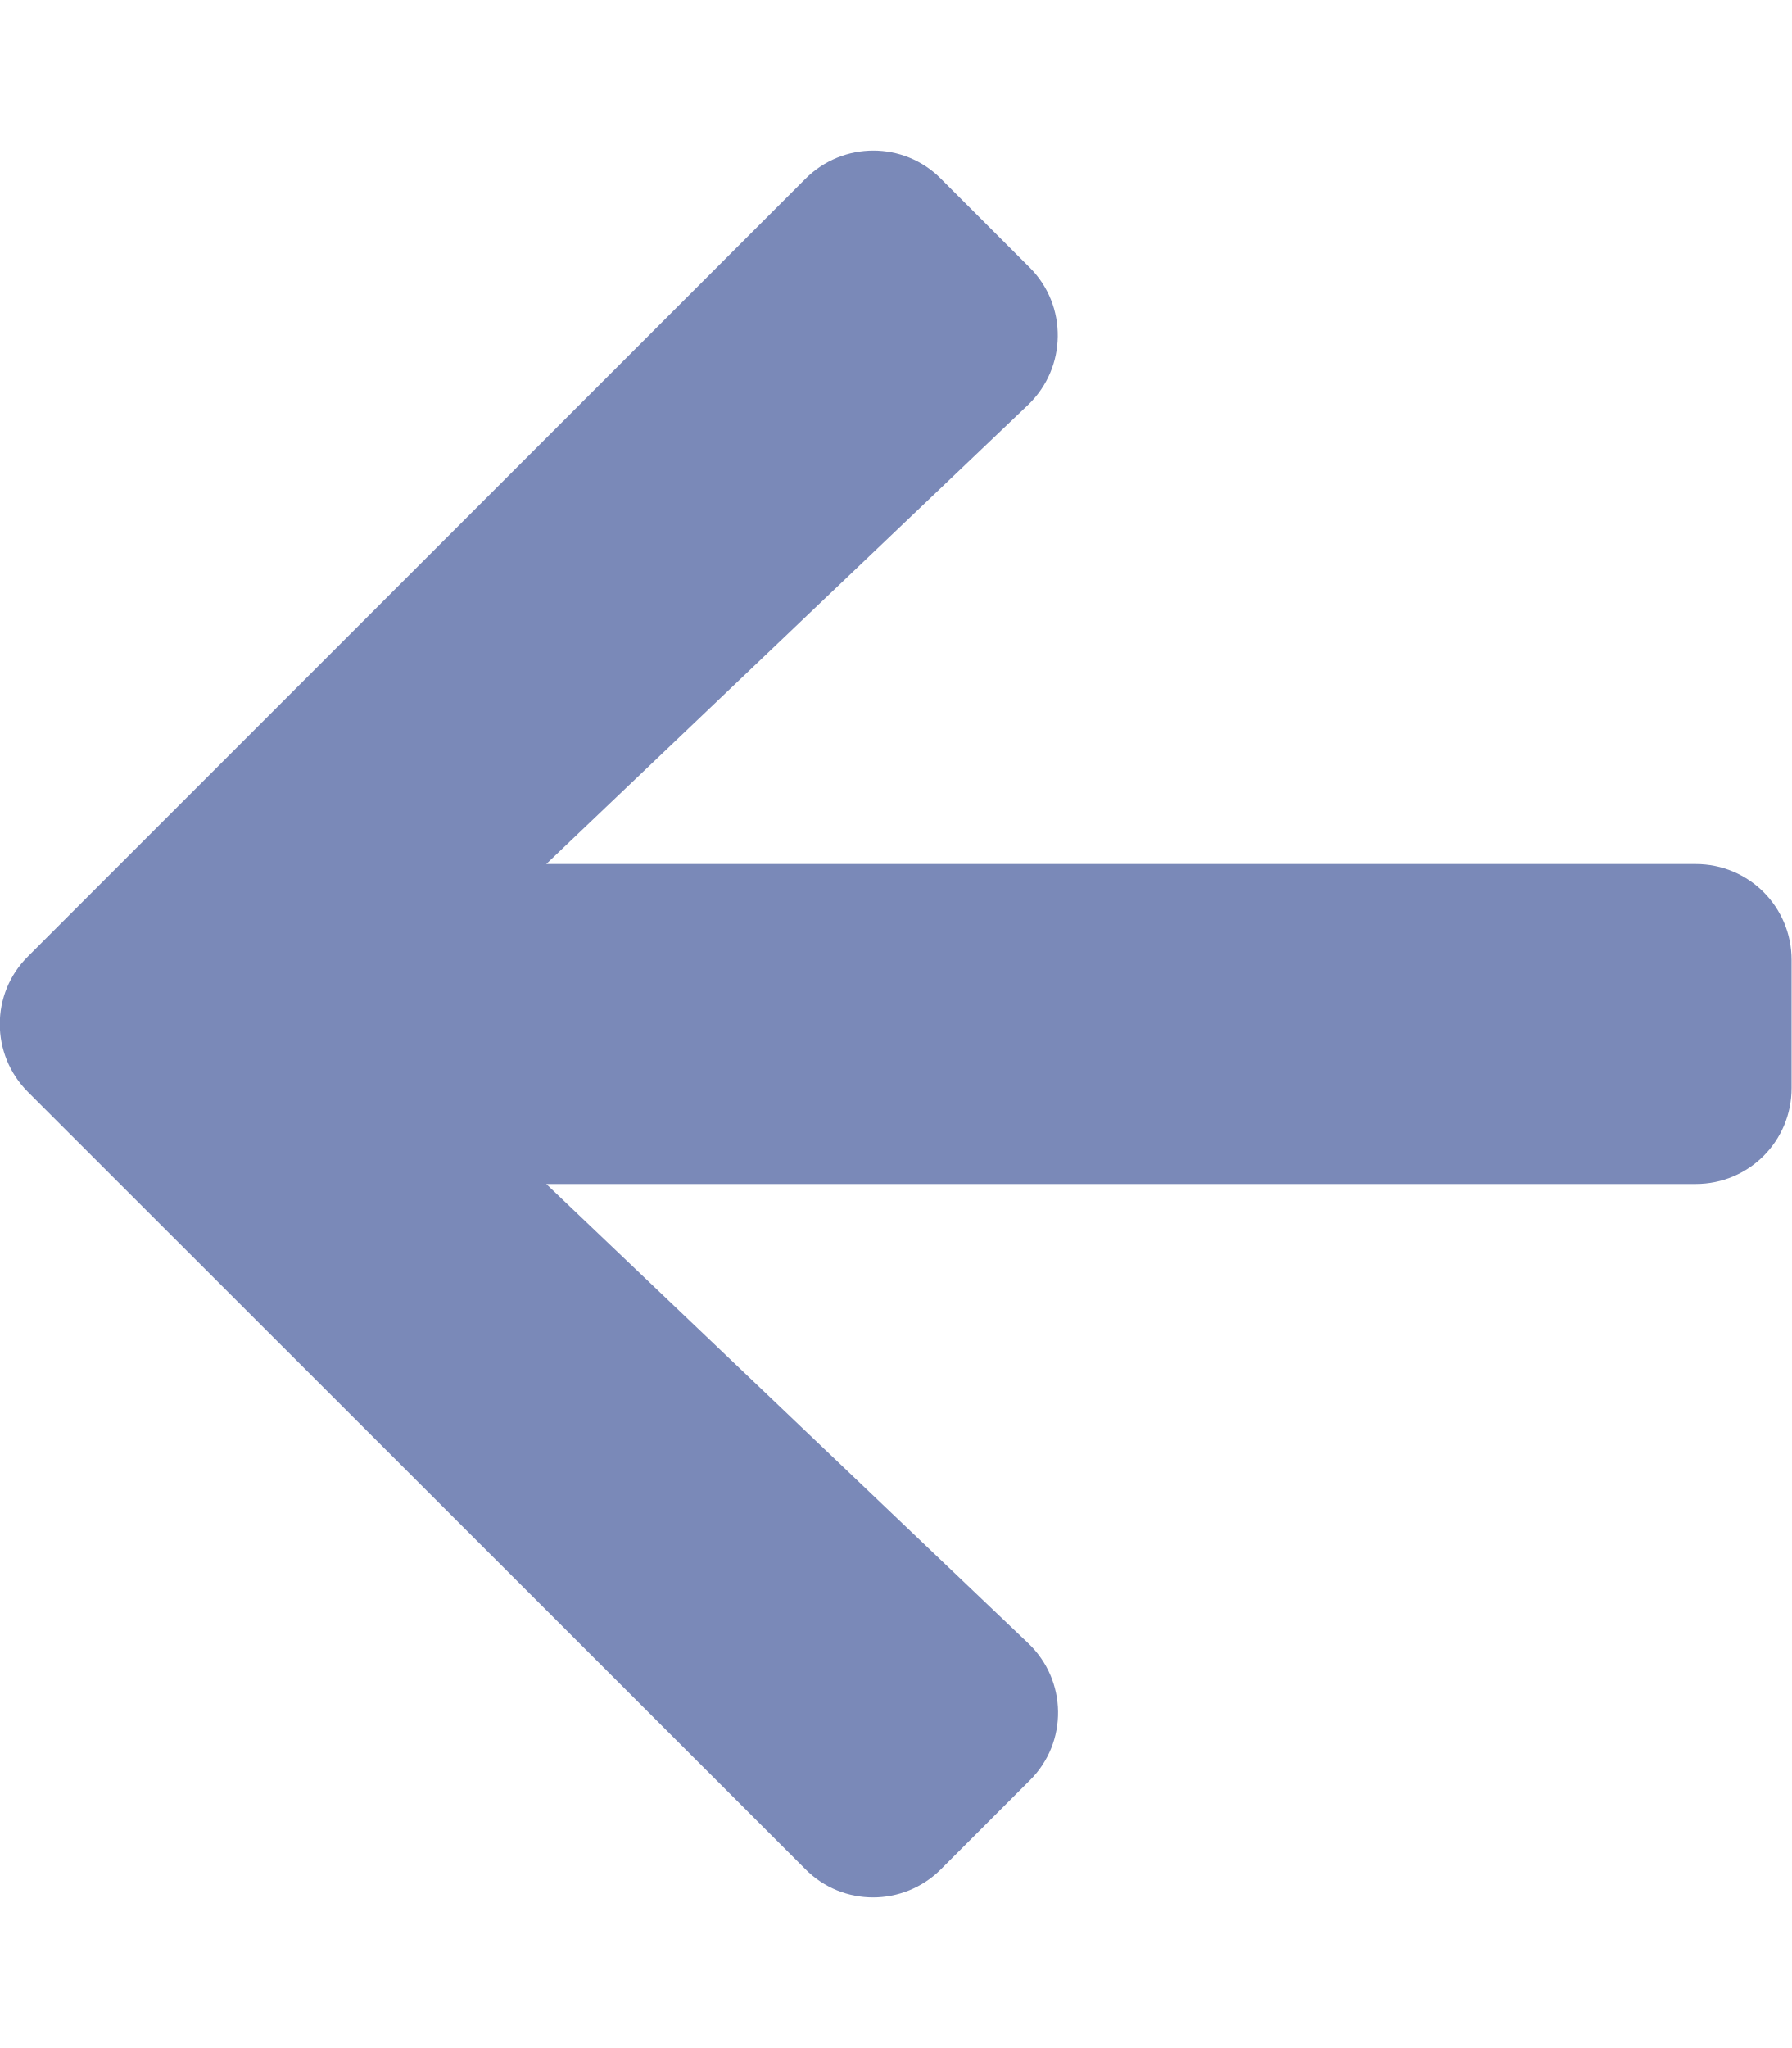
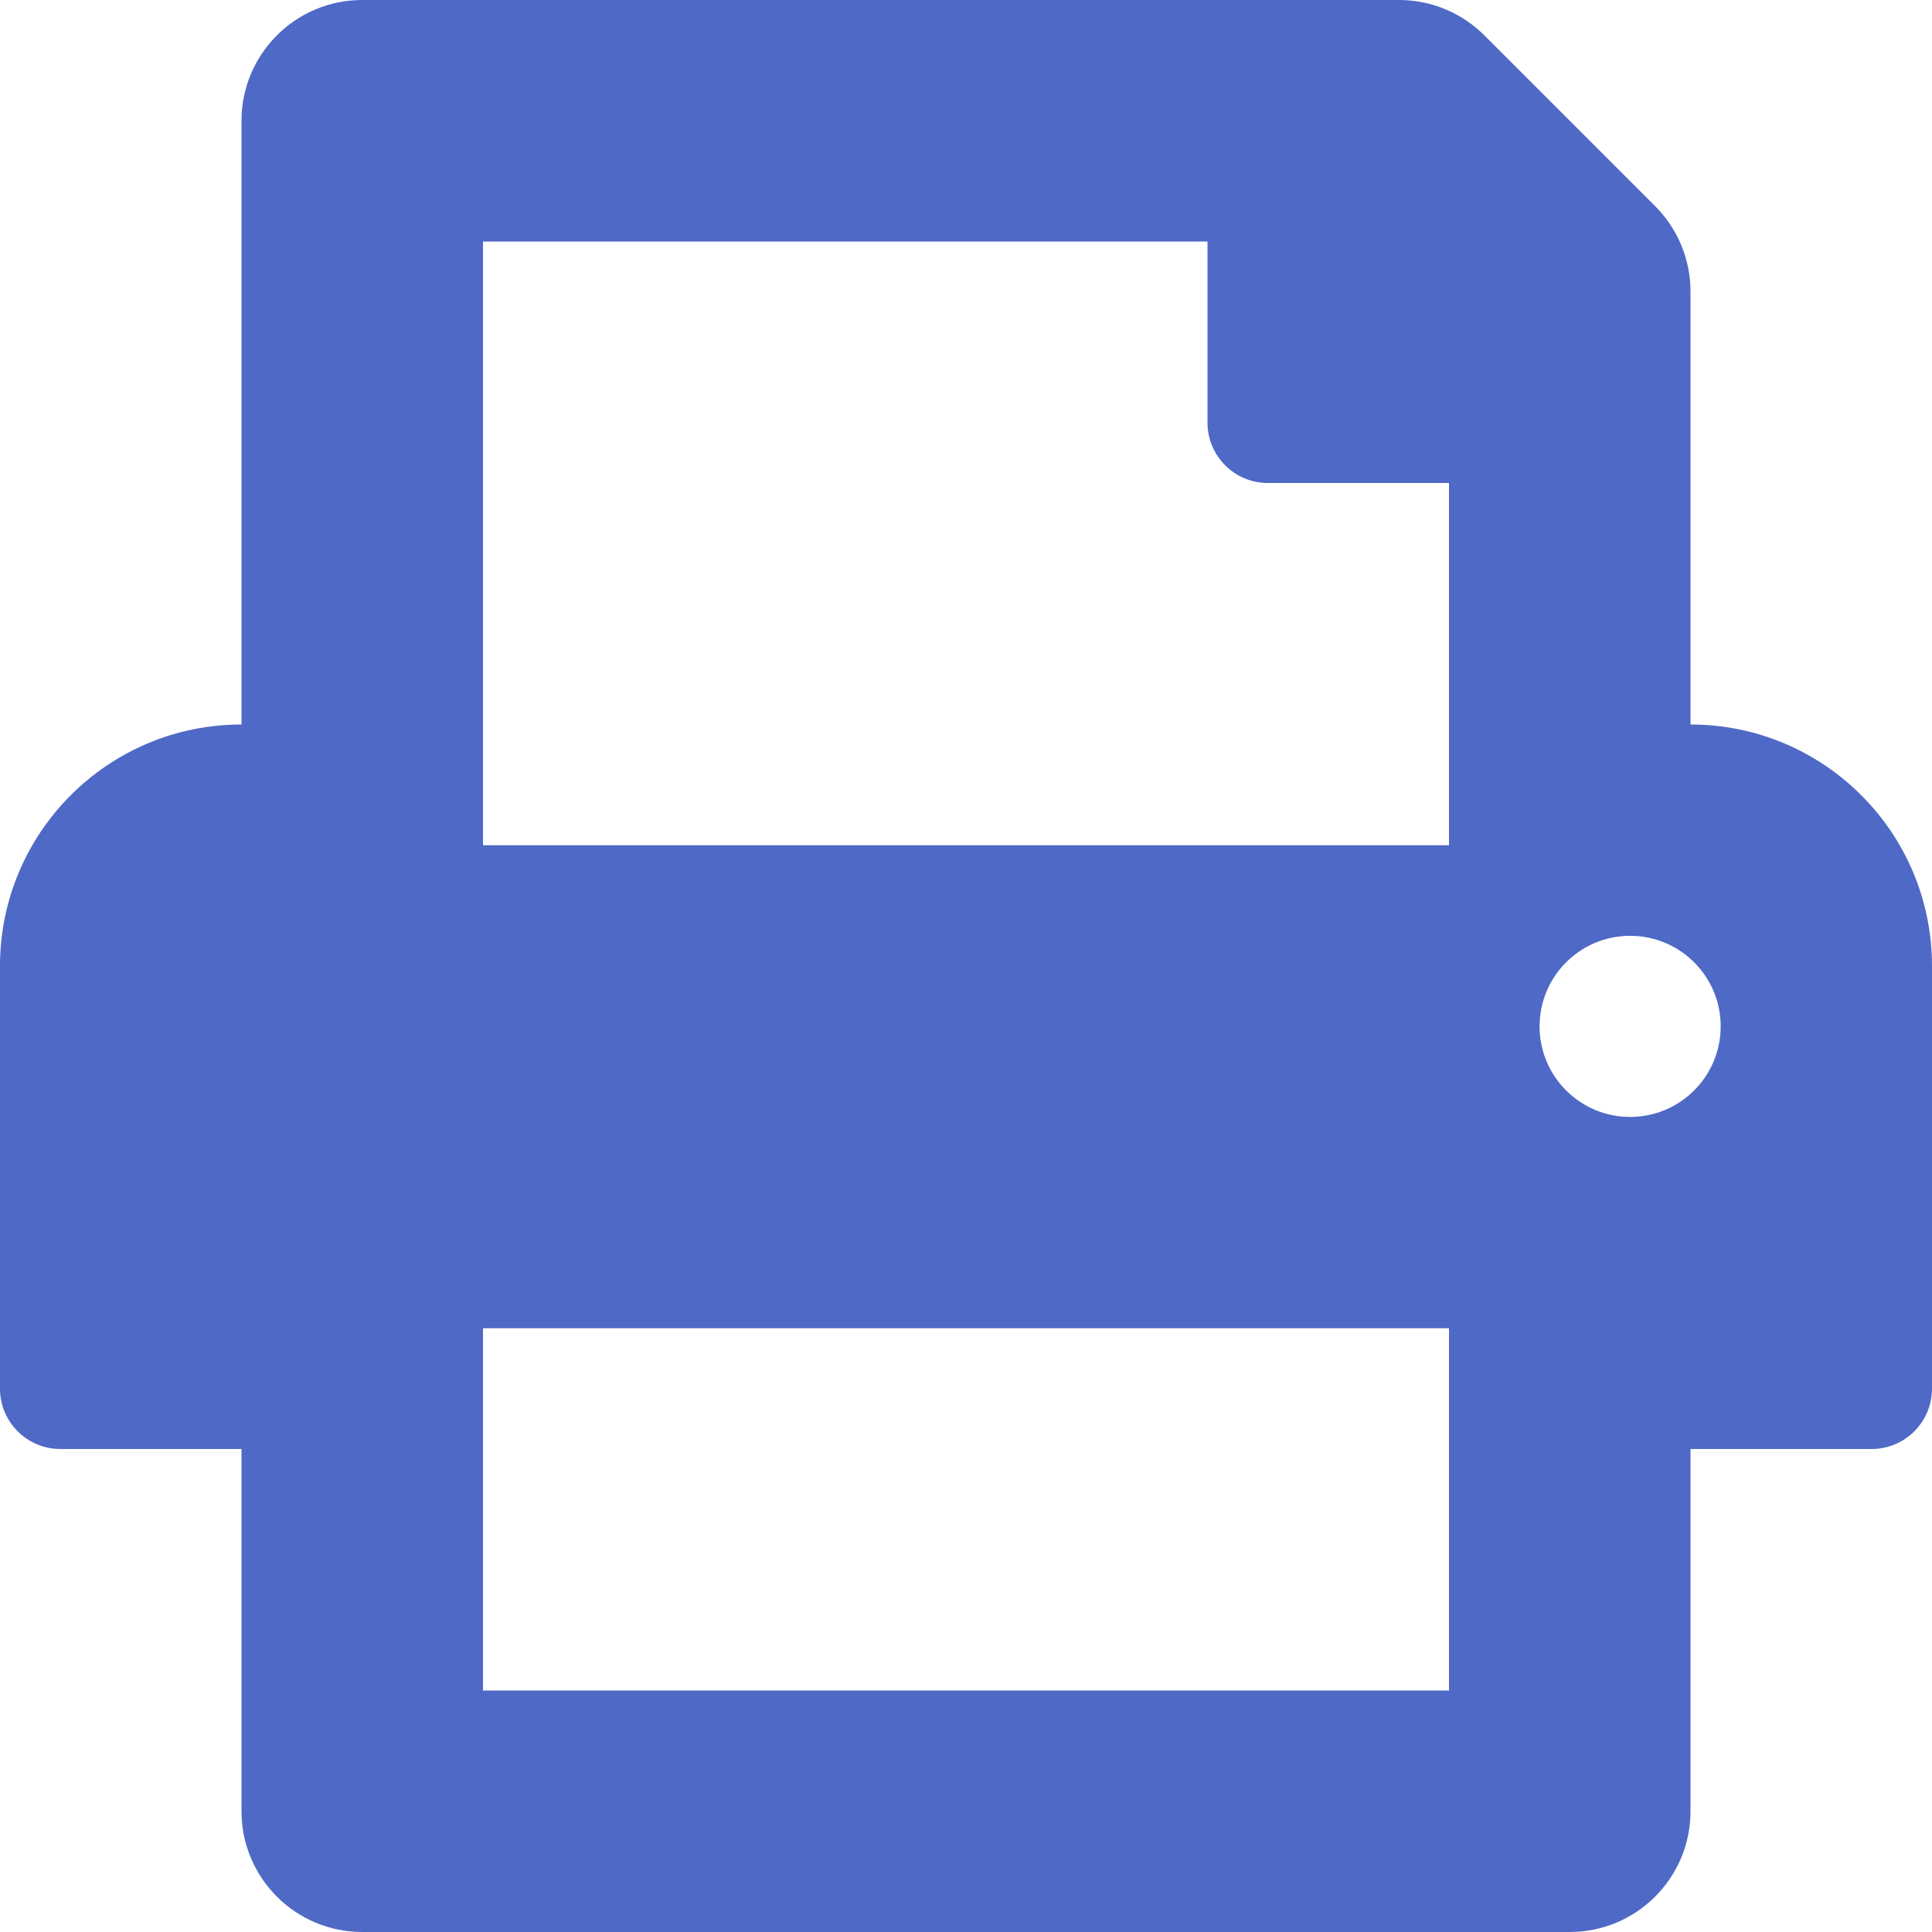
- <svg xmlns="http://www.w3.org/2000/svg" style="fill:#7A89B8;" viewBox="0 0 448 512">
-   <path d="M257.5 445.1l-22.2 22.2c-9.4 9.4-24.6 9.4-33.9 0L7 273c-9.4-9.4-9.4-24.6 0-33.9L201.4 44.7c9.4-9.4 24.6-9.4 33.9 0l22.2 22.2c9.5 9.5 9.3 25-.4 34.3L136.6 216H424c13.3 0 24 10.7 24 24v32c0 13.3-10.7 24-24 24H136.6l120.5 114.8c9.8 9.3 10 24.8.4 34.3z" />
+ <svg xmlns="http://www.w3.org/2000/svg" style="fill:#4F69C6;" viewBox="0 0 512 512">
+   <path d="M448 192V77.25c0-8.49-3.37-16.62-9.37-22.63L393.37 9.37c-6-6-14.14-9.37-22.63-9.37H96C78.33 0 64 14.33 64 32v160c-35.35 0-64 28.65-64 64v112c0 8.84 7.16 16 16 16h48v96c0 17.67 14.33 32 32 32h320c17.67 0 32-14.33 32-32v-96h48c8.84 0 16-7.16 16-16V256c0-35.35-28.65-64-64-64zm-64 256H128v-96h256v96zm0-224H128V64h192v48c0 8.84 7.16 16 16 16h48v96zm48 72c-13.25 0-24-10.75-24-24 0-13.26 10.75-24 24-24s24 10.74 24 24c0 13.25-10.75 24-24 24z" />
</svg>
